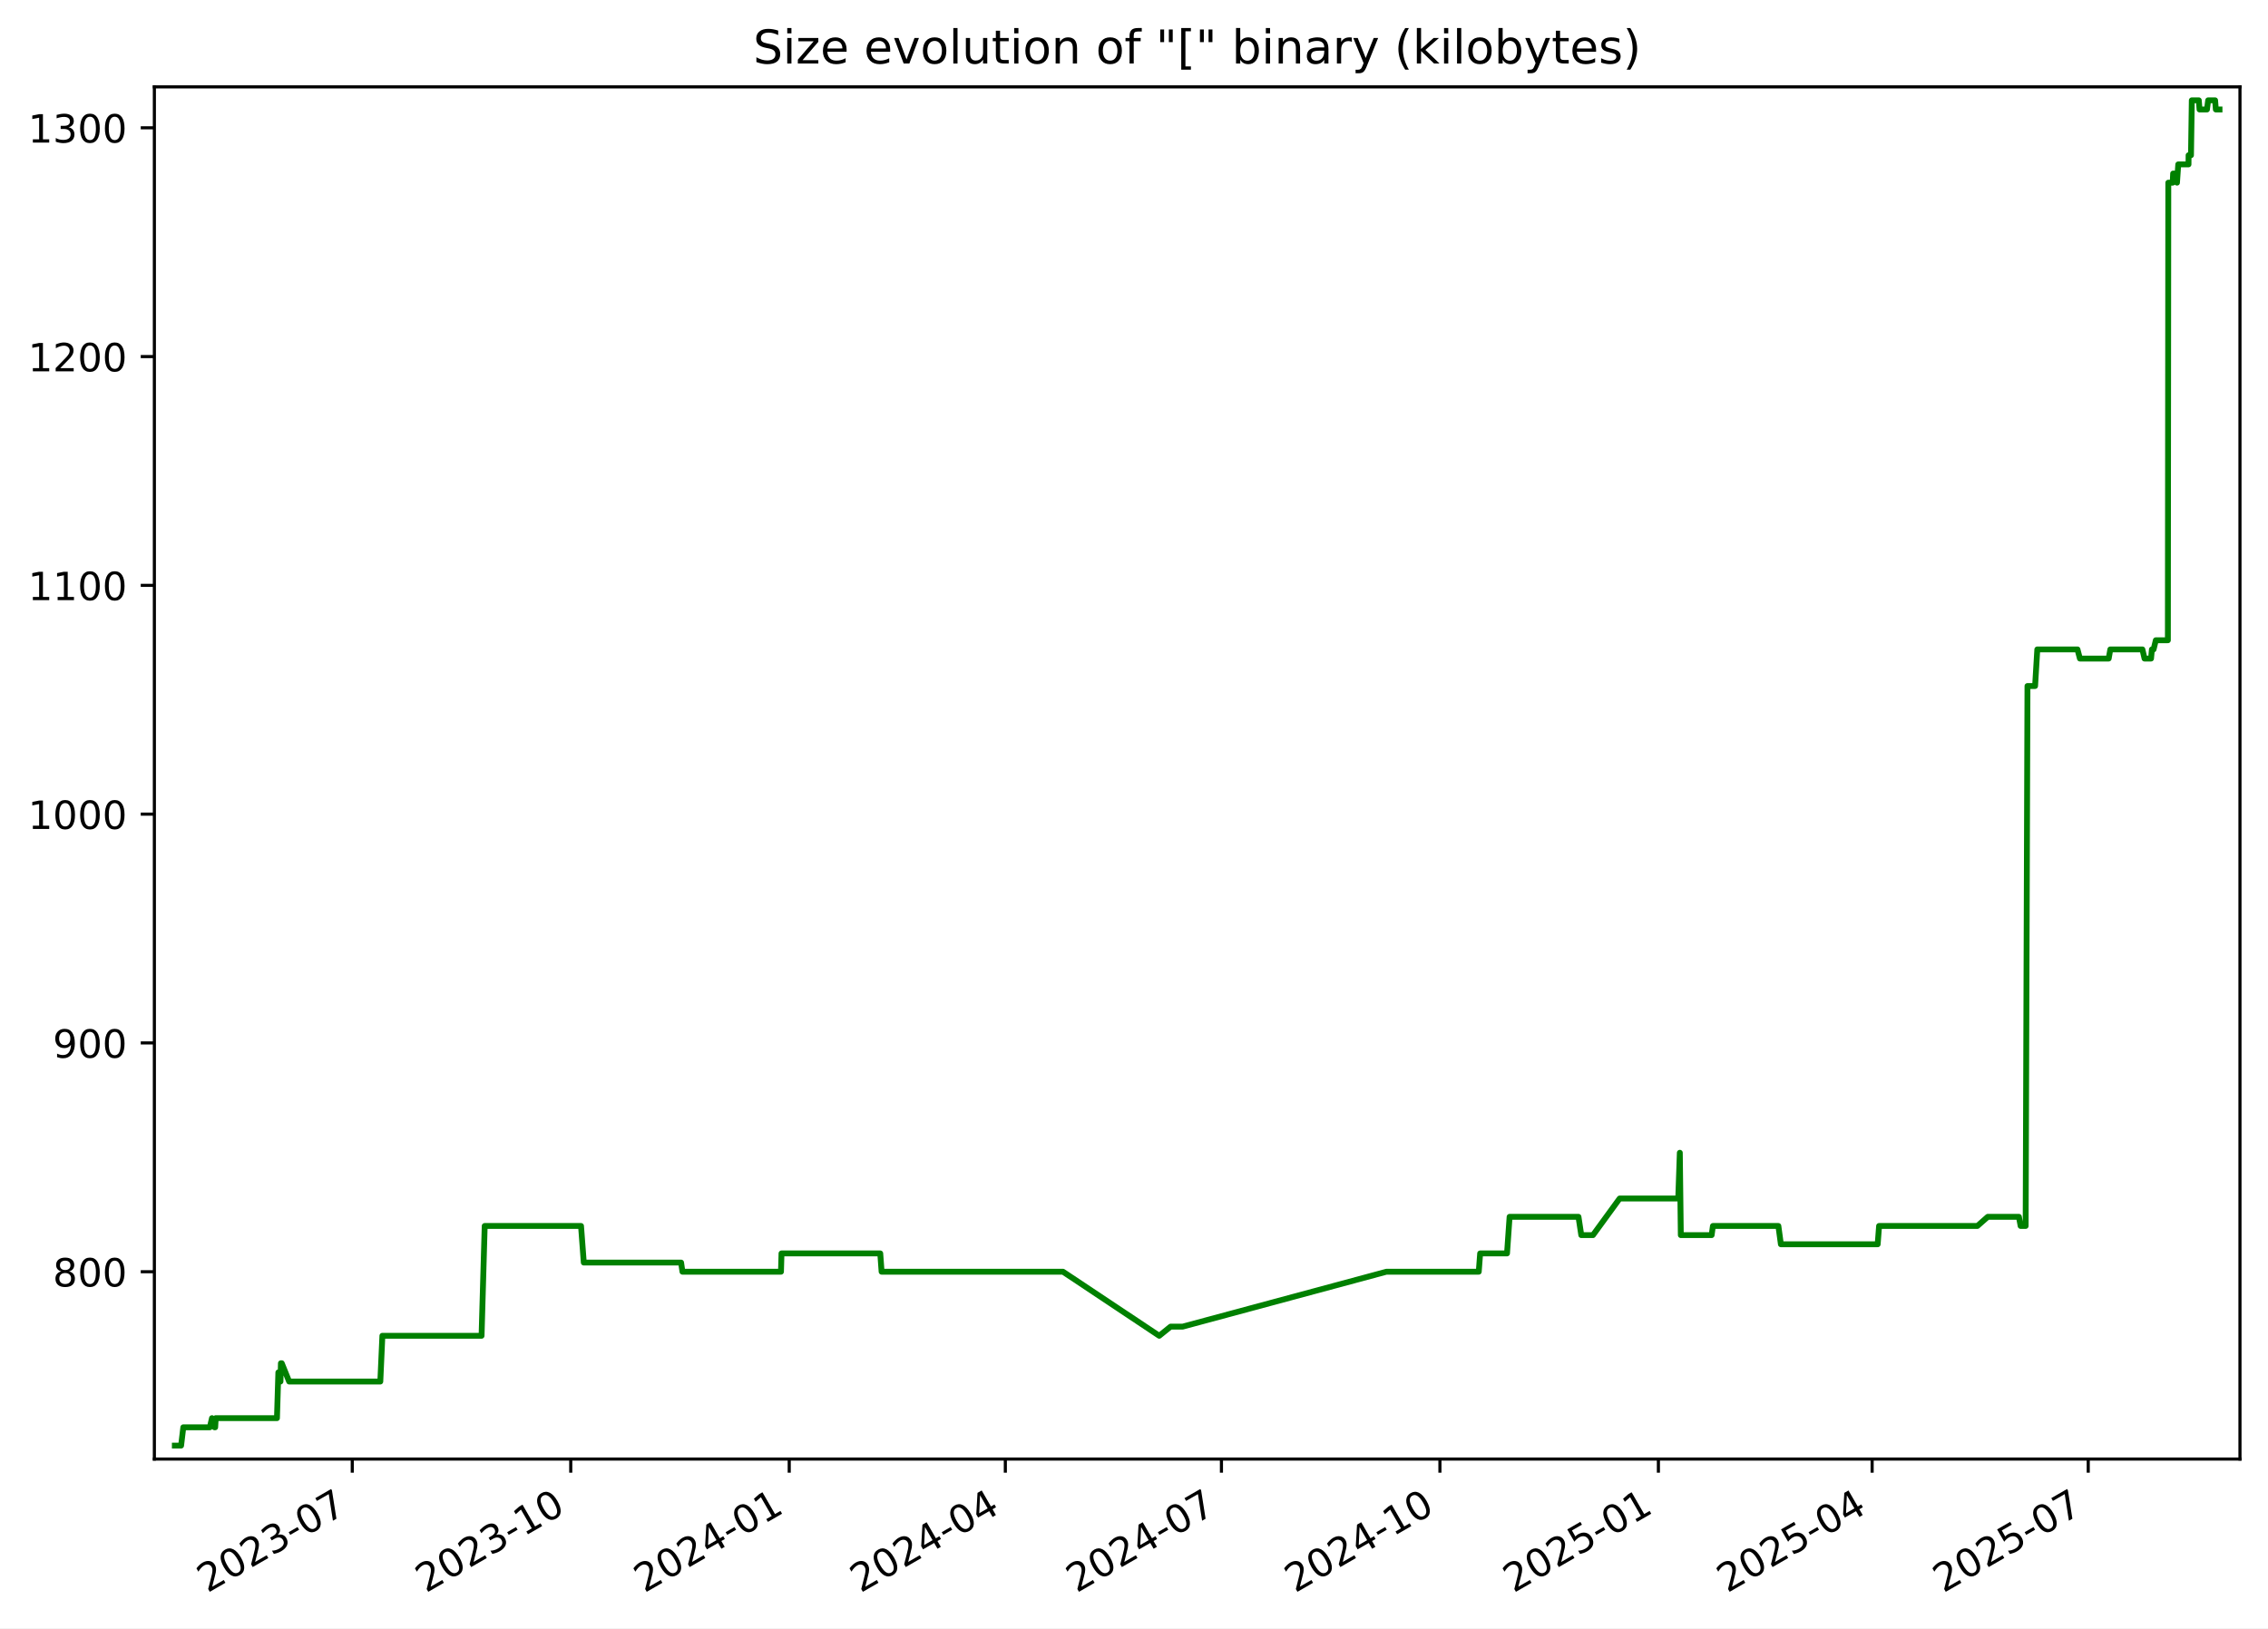
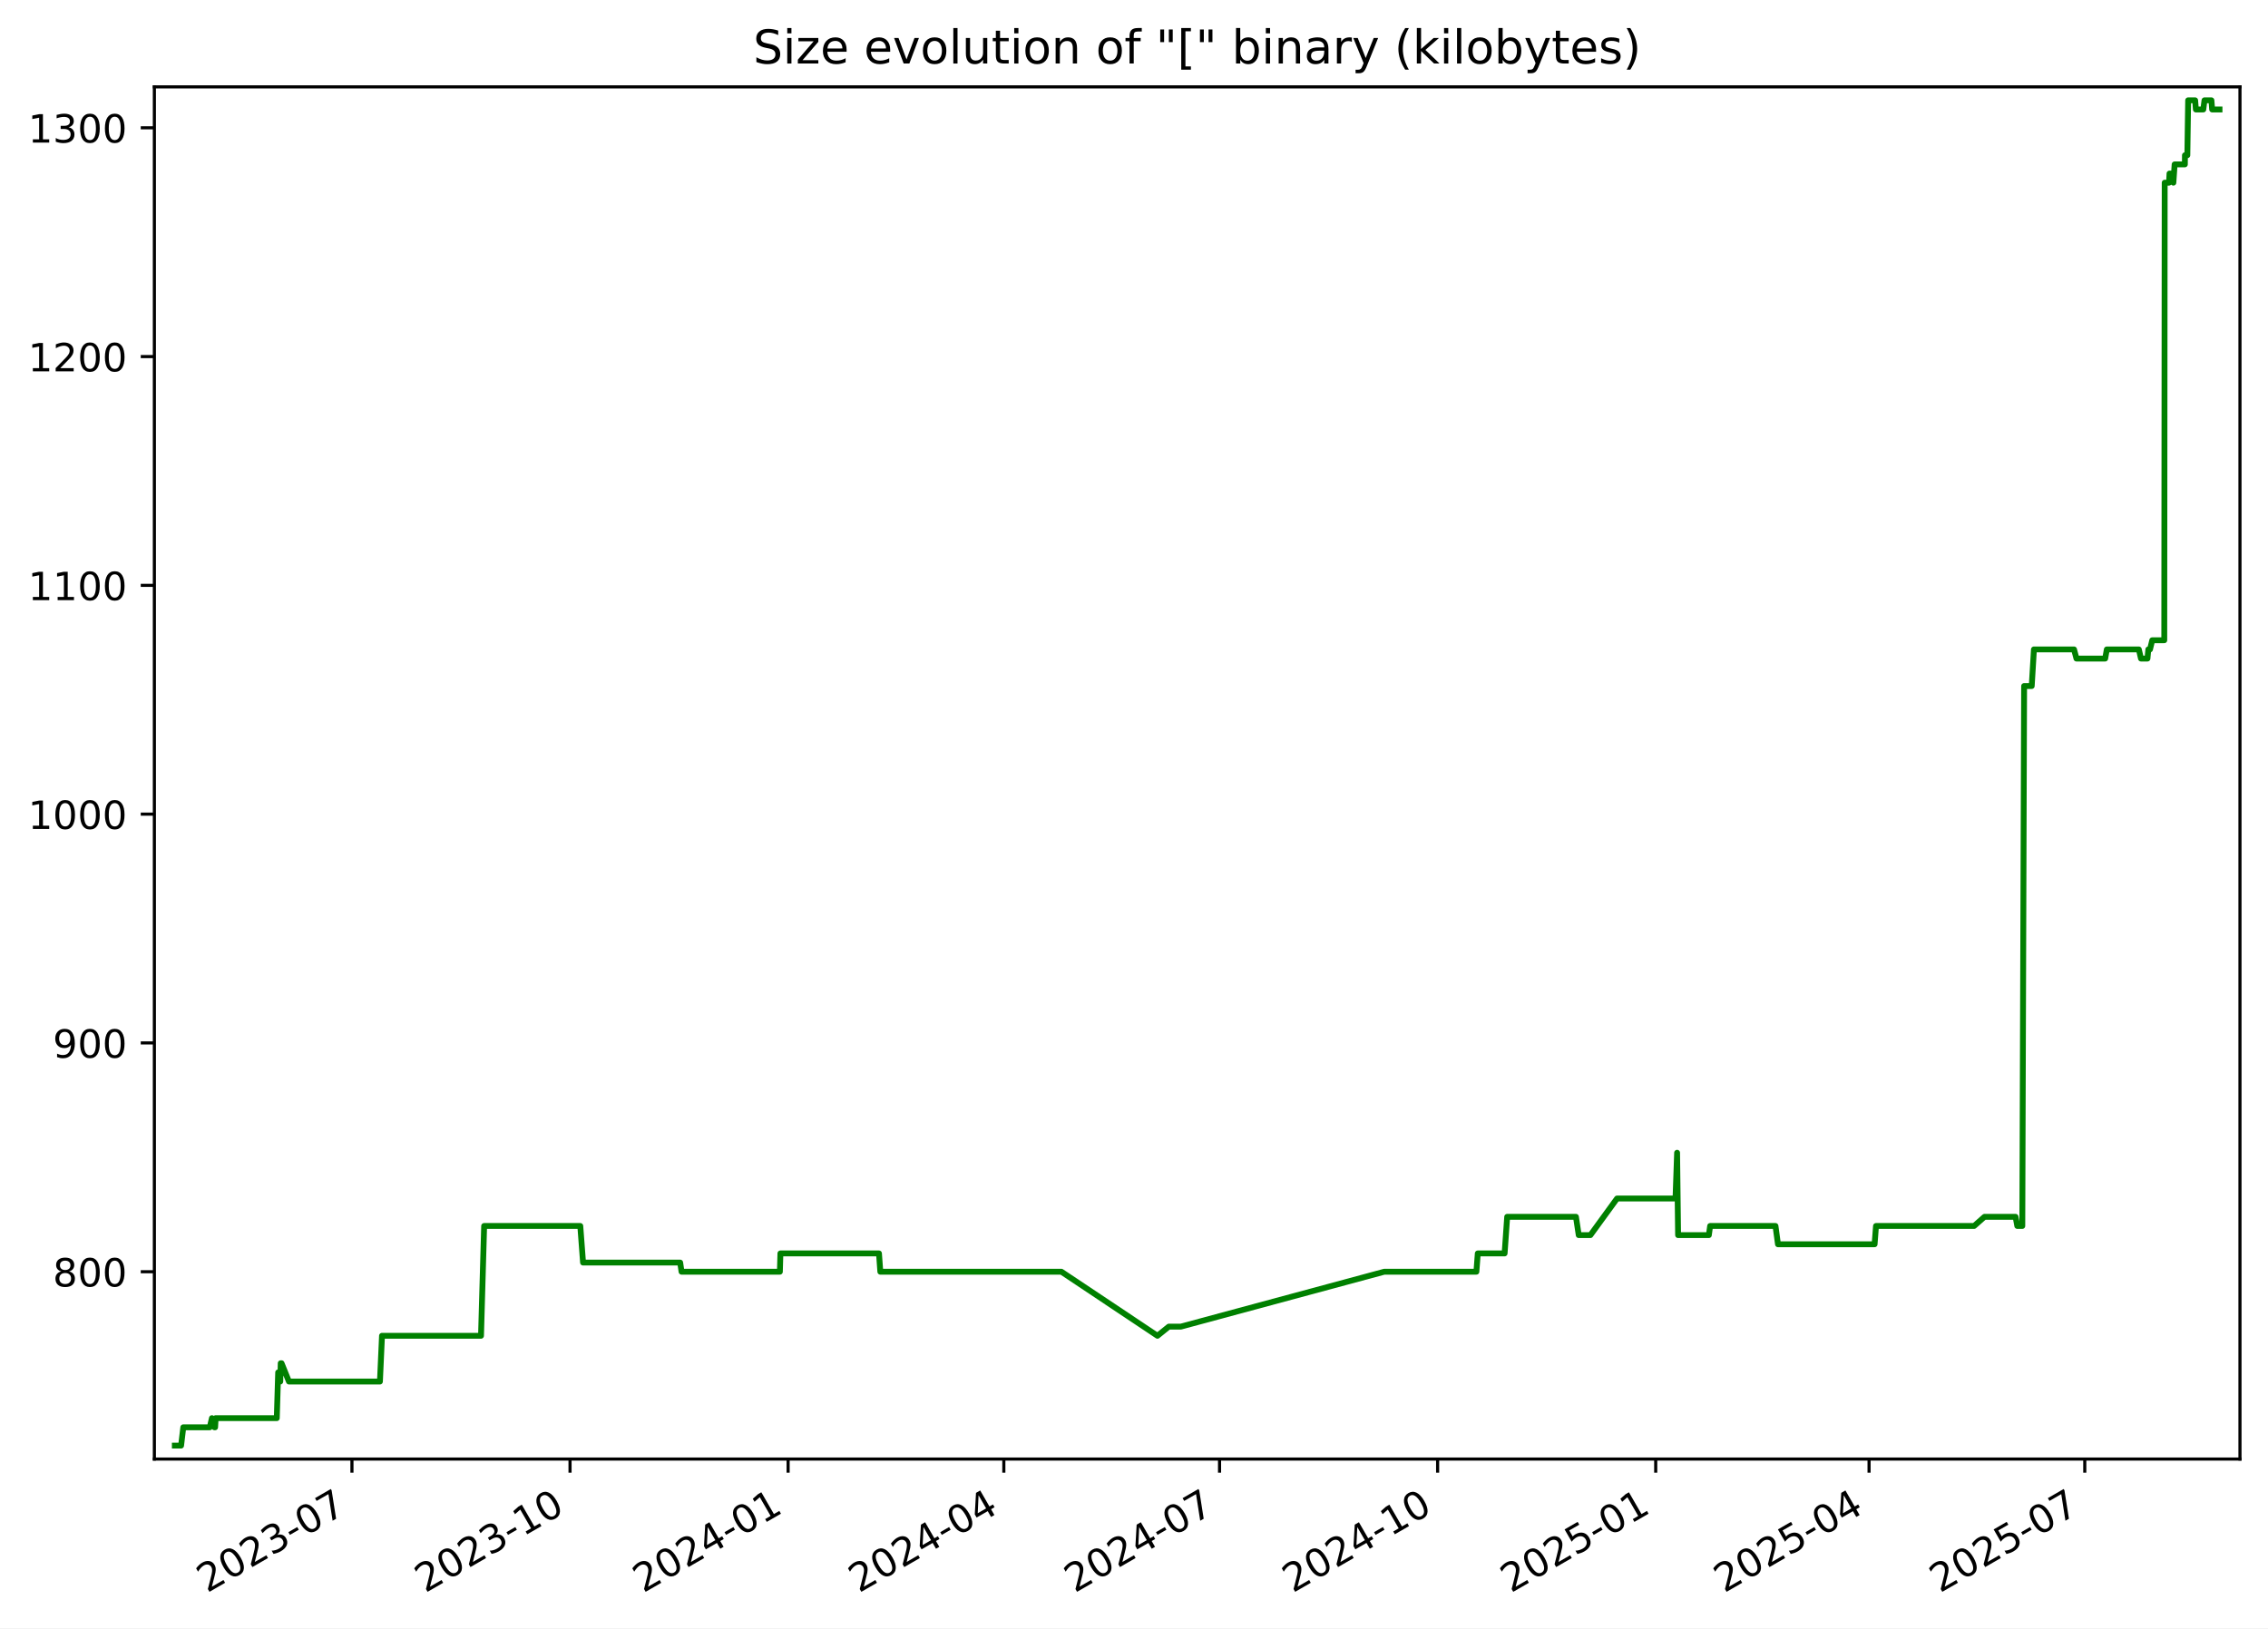
<svg xmlns="http://www.w3.org/2000/svg" xmlns:xlink="http://www.w3.org/1999/xlink" width="582.53pt" height="418.303pt" viewBox="0 0 582.53 418.303" version="1.1">
  <defs>
    <style type="text/css">*{stroke-linejoin: round; stroke-linecap: butt}</style>
  </defs>
  <g id="figure_1">
    <g id="patch_1">
      <path d="M -0 418.303  L 582.53 418.303  L 582.53 0  L -0 0  z " style="fill: #ffffff" />
    </g>
    <g id="axes_1">
      <g id="patch_2">
        <path d="M 39.65 374.83  L 575.33 374.83  L 575.33 22.318  L 39.65 22.318  z " style="fill: #ffffff" />
      </g>
      <g id="matplotlib.axis_1">
        <g id="xtick_1">
          <g id="line2d_1">
            <defs>
-               <path id="m8bca7092f9" d="M 0 0  L 0 3.5  " style="stroke: #000000; stroke-width: 0.8" />
+               <path id="m220e8e50c3" d="M 0 0  L 0 3.5  " style="stroke: #000000; stroke-width: 0.8" />
            </defs>
            <g>
-               <use xlink:href="#m8bca7092f9" x="90.478" y="374.83" style="stroke: #000000; stroke-width: 0.8" />
+               <use xlink:href="#m220e8e50c3" x="90.396" y="374.83" style="stroke: #000000; stroke-width: 0.8" />
            </g>
          </g>
          <g id="text_1">
-             <g transform="translate(53.25337 409.302) rotate(-30) scale(0.1 -0.1)">
+             <g transform="translate(53.17094 409.302) rotate(-30) scale(0.1 -0.1)">
              <defs>
                <path id="DejaVuSans-32" d="M 1228 531  L 3431 531  L 3431 0  L 469 0  L 469 531  Q 828 903 1448 1529  Q 2069 2156 2228 2338  Q 2531 2678 2651 2914  Q 2772 3150 2772 3378  Q 2772 3750 2511 3984  Q 2250 4219 1831 4219  Q 1534 4219 1204 4116  Q 875 4013 500 3803  L 500 4441  Q 881 4594 1212 4672  Q 1544 4750 1819 4750  Q 2544 4750 2975 4387  Q 3406 4025 3406 3419  Q 3406 3131 3298 2873  Q 3191 2616 2906 2266  Q 2828 2175 2409 1742  Q 1991 1309 1228 531  z " transform="scale(0.015625)" />
                <path id="DejaVuSans-30" d="M 2034 4250  Q 1547 4250 1301 3770  Q 1056 3291 1056 2328  Q 1056 1369 1301 889  Q 1547 409 2034 409  Q 2525 409 2770 889  Q 3016 1369 3016 2328  Q 3016 3291 2770 3770  Q 2525 4250 2034 4250  z M 2034 4750  Q 2819 4750 3233 4129  Q 3647 3509 3647 2328  Q 3647 1150 3233 529  Q 2819 -91 2034 -91  Q 1250 -91 836 529  Q 422 1150 422 2328  Q 422 3509 836 4129  Q 1250 4750 2034 4750  z " transform="scale(0.015625)" />
                <path id="DejaVuSans-33" d="M 2597 2516  Q 3050 2419 3304 2112  Q 3559 1806 3559 1356  Q 3559 666 3084 287  Q 2609 -91 1734 -91  Q 1441 -91 1130 -33  Q 819 25 488 141  L 488 750  Q 750 597 1062 519  Q 1375 441 1716 441  Q 2309 441 2620 675  Q 2931 909 2931 1356  Q 2931 1769 2642 2001  Q 2353 2234 1838 2234  L 1294 2234  L 1294 2753  L 1863 2753  Q 2328 2753 2575 2939  Q 2822 3125 2822 3475  Q 2822 3834 2567 4026  Q 2313 4219 1838 4219  Q 1578 4219 1281 4162  Q 984 4106 628 3988  L 628 4550  Q 988 4650 1302 4700  Q 1616 4750 1894 4750  Q 2613 4750 3031 4423  Q 3450 4097 3450 3541  Q 3450 3153 3228 2886  Q 3006 2619 2597 2516  z " transform="scale(0.015625)" />
                <path id="DejaVuSans-2d" d="M 313 2009  L 1997 2009  L 1997 1497  L 313 1497  L 313 2009  z " transform="scale(0.015625)" />
                <path id="DejaVuSans-37" d="M 525 4666  L 3525 4666  L 3525 4397  L 1831 0  L 1172 0  L 2766 4134  L 525 4134  L 525 4666  z " transform="scale(0.015625)" />
              </defs>
              <use xlink:href="#DejaVuSans-32" />
              <use xlink:href="#DejaVuSans-30" x="63.623" />
              <use xlink:href="#DejaVuSans-32" x="127.246" />
              <use xlink:href="#DejaVuSans-33" x="190.869" />
              <use xlink:href="#DejaVuSans-2d" x="254.492" />
              <use xlink:href="#DejaVuSans-30" x="290.576" />
              <use xlink:href="#DejaVuSans-37" x="354.199" />
            </g>
          </g>
        </g>
        <g id="xtick_2">
          <g id="line2d_2">
            <g>
-               <use xlink:href="#m8bca7092f9" x="146.594" y="374.83" style="stroke: #000000; stroke-width: 0.8" />
+               <use xlink:href="#m220e8e50c3" x="146.41" y="374.83" style="stroke: #000000; stroke-width: 0.8" />
            </g>
          </g>
          <g id="text_2">
-             <g transform="translate(109.3695 409.302) rotate(-30) scale(0.1 -0.1)">
+             <g transform="translate(109.1856 409.302) rotate(-30) scale(0.1 -0.1)">
              <defs>
                <path id="DejaVuSans-31" d="M 794 531  L 1825 531  L 1825 4091  L 703 3866  L 703 4441  L 1819 4666  L 2450 4666  L 2450 531  L 3481 531  L 3481 0  L 794 0  L 794 531  z " transform="scale(0.015625)" />
              </defs>
              <use xlink:href="#DejaVuSans-32" />
              <use xlink:href="#DejaVuSans-30" x="63.623" />
              <use xlink:href="#DejaVuSans-32" x="127.246" />
              <use xlink:href="#DejaVuSans-33" x="190.869" />
              <use xlink:href="#DejaVuSans-2d" x="254.492" />
              <use xlink:href="#DejaVuSans-31" x="290.576" />
              <use xlink:href="#DejaVuSans-30" x="354.199" />
            </g>
          </g>
        </g>
        <g id="xtick_3">
          <g id="line2d_3">
            <g>
-               <use xlink:href="#m8bca7092f9" x="202.71" y="374.83" style="stroke: #000000; stroke-width: 0.8" />
+               <use xlink:href="#m220e8e50c3" x="202.425" y="374.83" style="stroke: #000000; stroke-width: 0.8" />
            </g>
          </g>
          <g id="text_3">
-             <g transform="translate(165.4857 409.302) rotate(-30) scale(0.1 -0.1)">
+             <g transform="translate(165.2003 409.302) rotate(-30) scale(0.1 -0.1)">
              <defs>
                <path id="DejaVuSans-34" d="M 2419 4116  L 825 1625  L 2419 1625  L 2419 4116  z M 2253 4666  L 3047 4666  L 3047 1625  L 3713 1625  L 3713 1100  L 3047 1100  L 3047 0  L 2419 0  L 2419 1100  L 313 1100  L 313 1709  L 2253 4666  z " transform="scale(0.015625)" />
              </defs>
              <use xlink:href="#DejaVuSans-32" />
              <use xlink:href="#DejaVuSans-30" x="63.623" />
              <use xlink:href="#DejaVuSans-32" x="127.246" />
              <use xlink:href="#DejaVuSans-34" x="190.869" />
              <use xlink:href="#DejaVuSans-2d" x="254.492" />
              <use xlink:href="#DejaVuSans-30" x="290.576" />
              <use xlink:href="#DejaVuSans-31" x="354.199" />
            </g>
          </g>
        </g>
        <g id="xtick_4">
          <g id="line2d_4">
            <g>
-               <use xlink:href="#m8bca7092f9" x="258.217" y="374.83" style="stroke: #000000; stroke-width: 0.8" />
+               <use xlink:href="#m220e8e50c3" x="257.831" y="374.83" style="stroke: #000000; stroke-width: 0.8" />
            </g>
          </g>
          <g id="text_4">
-             <g transform="translate(220.9919 409.302) rotate(-30) scale(0.1 -0.1)">
+             <g transform="translate(220.6061 409.302) rotate(-30) scale(0.1 -0.1)">
              <use xlink:href="#DejaVuSans-32" />
              <use xlink:href="#DejaVuSans-30" x="63.623" />
              <use xlink:href="#DejaVuSans-32" x="127.246" />
              <use xlink:href="#DejaVuSans-34" x="190.869" />
              <use xlink:href="#DejaVuSans-2d" x="254.492" />
              <use xlink:href="#DejaVuSans-30" x="290.576" />
              <use xlink:href="#DejaVuSans-34" x="354.199" />
            </g>
          </g>
        </g>
        <g id="xtick_5">
          <g id="line2d_5">
            <g>
-               <use xlink:href="#m8bca7092f9" x="313.723" y="374.83" style="stroke: #000000; stroke-width: 0.8" />
+               <use xlink:href="#m220e8e50c3" x="313.237" y="374.83" style="stroke: #000000; stroke-width: 0.8" />
            </g>
          </g>
          <g id="text_5">
-             <g transform="translate(276.498 409.302) rotate(-30) scale(0.1 -0.1)">
+             <g transform="translate(276.0119 409.302) rotate(-30) scale(0.1 -0.1)">
              <use xlink:href="#DejaVuSans-32" />
              <use xlink:href="#DejaVuSans-30" x="63.623" />
              <use xlink:href="#DejaVuSans-32" x="127.246" />
              <use xlink:href="#DejaVuSans-34" x="190.869" />
              <use xlink:href="#DejaVuSans-2d" x="254.492" />
              <use xlink:href="#DejaVuSans-30" x="290.576" />
              <use xlink:href="#DejaVuSans-37" x="354.199" />
            </g>
          </g>
        </g>
        <g id="xtick_6">
          <g id="line2d_6">
            <g>
-               <use xlink:href="#m8bca7092f9" x="369.839" y="374.83" style="stroke: #000000; stroke-width: 0.8" />
+               <use xlink:href="#m220e8e50c3" x="369.251" y="374.83" style="stroke: #000000; stroke-width: 0.8" />
            </g>
          </g>
          <g id="text_6">
-             <g transform="translate(332.6142 409.302) rotate(-30) scale(0.1 -0.1)">
+             <g transform="translate(332.0265 409.302) rotate(-30) scale(0.1 -0.1)">
              <use xlink:href="#DejaVuSans-32" />
              <use xlink:href="#DejaVuSans-30" x="63.623" />
              <use xlink:href="#DejaVuSans-32" x="127.246" />
              <use xlink:href="#DejaVuSans-34" x="190.869" />
              <use xlink:href="#DejaVuSans-2d" x="254.492" />
              <use xlink:href="#DejaVuSans-31" x="290.576" />
              <use xlink:href="#DejaVuSans-30" x="354.199" />
            </g>
          </g>
        </g>
        <g id="xtick_7">
          <g id="line2d_7">
            <g>
-               <use xlink:href="#m8bca7092f9" x="425.955" y="374.83" style="stroke: #000000; stroke-width: 0.8" />
+               <use xlink:href="#m220e8e50c3" x="425.266" y="374.83" style="stroke: #000000; stroke-width: 0.8" />
            </g>
          </g>
          <g id="text_7">
-             <g transform="translate(388.7303 409.302) rotate(-30) scale(0.1 -0.1)">
+             <g transform="translate(388.0412 409.302) rotate(-30) scale(0.1 -0.1)">
              <defs>
                <path id="DejaVuSans-35" d="M 691 4666  L 3169 4666  L 3169 4134  L 1269 4134  L 1269 2991  Q 1406 3038 1543 3061  Q 1681 3084 1819 3084  Q 2600 3084 3056 2656  Q 3513 2228 3513 1497  Q 3513 744 3044 326  Q 2575 -91 1722 -91  Q 1428 -91 1123 -41  Q 819 9 494 109  L 494 744  Q 775 591 1075 516  Q 1375 441 1709 441  Q 2250 441 2565 725  Q 2881 1009 2881 1497  Q 2881 1984 2565 2268  Q 2250 2553 1709 2553  Q 1456 2553 1204 2497  Q 953 2441 691 2322  L 691 4666  z " transform="scale(0.015625)" />
              </defs>
              <use xlink:href="#DejaVuSans-32" />
              <use xlink:href="#DejaVuSans-30" x="63.623" />
              <use xlink:href="#DejaVuSans-32" x="127.246" />
              <use xlink:href="#DejaVuSans-35" x="190.869" />
              <use xlink:href="#DejaVuSans-2d" x="254.492" />
              <use xlink:href="#DejaVuSans-30" x="290.576" />
              <use xlink:href="#DejaVuSans-31" x="354.199" />
            </g>
          </g>
        </g>
        <g id="xtick_8">
          <g id="line2d_8">
            <g>
-               <use xlink:href="#m8bca7092f9" x="480.851" y="374.83" style="stroke: #000000; stroke-width: 0.8" />
+               <use xlink:href="#m220e8e50c3" x="480.063" y="374.83" style="stroke: #000000; stroke-width: 0.8" />
            </g>
          </g>
          <g id="text_8">
-             <g transform="translate(443.6266 409.302) rotate(-30) scale(0.1 -0.1)">
+             <g transform="translate(442.8381 409.302) rotate(-30) scale(0.1 -0.1)">
              <use xlink:href="#DejaVuSans-32" />
              <use xlink:href="#DejaVuSans-30" x="63.623" />
              <use xlink:href="#DejaVuSans-32" x="127.246" />
              <use xlink:href="#DejaVuSans-35" x="190.869" />
              <use xlink:href="#DejaVuSans-2d" x="254.492" />
              <use xlink:href="#DejaVuSans-30" x="290.576" />
              <use xlink:href="#DejaVuSans-34" x="354.199" />
            </g>
          </g>
        </g>
        <g id="xtick_9">
          <g id="line2d_9">
            <g>
-               <use xlink:href="#m8bca7092f9" x="536.358" y="374.83" style="stroke: #000000; stroke-width: 0.8" />
+               <use xlink:href="#m220e8e50c3" x="535.469" y="374.83" style="stroke: #000000; stroke-width: 0.8" />
            </g>
          </g>
          <g id="text_9">
-             <g transform="translate(499.1328 409.302) rotate(-30) scale(0.1 -0.1)">
+             <g transform="translate(498.2439 409.302) rotate(-30) scale(0.1 -0.1)">
              <use xlink:href="#DejaVuSans-32" />
              <use xlink:href="#DejaVuSans-30" x="63.623" />
              <use xlink:href="#DejaVuSans-32" x="127.246" />
              <use xlink:href="#DejaVuSans-35" x="190.869" />
              <use xlink:href="#DejaVuSans-2d" x="254.492" />
              <use xlink:href="#DejaVuSans-30" x="290.576" />
              <use xlink:href="#DejaVuSans-37" x="354.199" />
            </g>
          </g>
        </g>
      </g>
      <g id="matplotlib.axis_2">
        <g id="ytick_1">
          <g id="line2d_10">
            <defs>
-               <path id="mbfe770ebc2" d="M 0 0  L -3.5 0  " style="stroke: #000000; stroke-width: 0.8" />
+               <path id="mc0602c3c7a" d="M 0 0  L -3.5 0  " style="stroke: #000000; stroke-width: 0.8" />
            </defs>
            <g>
-               <use xlink:href="#mbfe770ebc2" x="39.65" y="326.705" style="stroke: #000000; stroke-width: 0.8" />
+               <use xlink:href="#mc0602c3c7a" x="39.65" y="326.705" style="stroke: #000000; stroke-width: 0.8" />
            </g>
          </g>
          <g id="text_10">
            <g transform="translate(13.5625 330.504) scale(0.1 -0.1)">
              <defs>
                <path id="DejaVuSans-38" d="M 2034 2216  Q 1584 2216 1326 1975  Q 1069 1734 1069 1313  Q 1069 891 1326 650  Q 1584 409 2034 409  Q 2484 409 2743 651  Q 3003 894 3003 1313  Q 3003 1734 2745 1975  Q 2488 2216 2034 2216  z M 1403 2484  Q 997 2584 770 2862  Q 544 3141 544 3541  Q 544 4100 942 4425  Q 1341 4750 2034 4750  Q 2731 4750 3128 4425  Q 3525 4100 3525 3541  Q 3525 3141 3298 2862  Q 3072 2584 2669 2484  Q 3125 2378 3379 2068  Q 3634 1759 3634 1313  Q 3634 634 3220 271  Q 2806 -91 2034 -91  Q 1263 -91 848 271  Q 434 634 434 1313  Q 434 1759 690 2068  Q 947 2378 1403 2484  z M 1172 3481  Q 1172 3119 1398 2916  Q 1625 2713 2034 2713  Q 2441 2713 2670 2916  Q 2900 3119 2900 3481  Q 2900 3844 2670 4047  Q 2441 4250 2034 4250  Q 1625 4250 1398 4047  Q 1172 3844 1172 3481  z " transform="scale(0.015625)" />
              </defs>
              <use xlink:href="#DejaVuSans-38" />
              <use xlink:href="#DejaVuSans-30" x="63.623" />
              <use xlink:href="#DejaVuSans-30" x="127.246" />
            </g>
          </g>
        </g>
        <g id="ytick_2">
          <g id="line2d_11">
            <g>
-               <use xlink:href="#mbfe770ebc2" x="39.65" y="267.929" style="stroke: #000000; stroke-width: 0.8" />
+               <use xlink:href="#mc0602c3c7a" x="39.65" y="267.929" style="stroke: #000000; stroke-width: 0.8" />
            </g>
          </g>
          <g id="text_11">
            <g transform="translate(13.5625 271.7284) scale(0.1 -0.1)">
              <defs>
                <path id="DejaVuSans-39" d="M 703 97  L 703 672  Q 941 559 1184 500  Q 1428 441 1663 441  Q 2288 441 2617 861  Q 2947 1281 2994 2138  Q 2813 1869 2534 1725  Q 2256 1581 1919 1581  Q 1219 1581 811 2004  Q 403 2428 403 3163  Q 403 3881 828 4315  Q 1253 4750 1959 4750  Q 2769 4750 3195 4129  Q 3622 3509 3622 2328  Q 3622 1225 3098 567  Q 2575 -91 1691 -91  Q 1453 -91 1209 -44  Q 966 3 703 97  z M 1959 2075  Q 2384 2075 2632 2365  Q 2881 2656 2881 3163  Q 2881 3666 2632 3958  Q 2384 4250 1959 4250  Q 1534 4250 1286 3958  Q 1038 3666 1038 3163  Q 1038 2656 1286 2365  Q 1534 2075 1959 2075  z " transform="scale(0.015625)" />
              </defs>
              <use xlink:href="#DejaVuSans-39" />
              <use xlink:href="#DejaVuSans-30" x="63.623" />
              <use xlink:href="#DejaVuSans-30" x="127.246" />
            </g>
          </g>
        </g>
        <g id="ytick_3">
          <g id="line2d_12">
            <g>
-               <use xlink:href="#mbfe770ebc2" x="39.65" y="209.154" style="stroke: #000000; stroke-width: 0.8" />
+               <use xlink:href="#mc0602c3c7a" x="39.65" y="209.154" style="stroke: #000000; stroke-width: 0.8" />
            </g>
          </g>
          <g id="text_12">
            <g transform="translate(7.2 212.9529) scale(0.1 -0.1)">
              <use xlink:href="#DejaVuSans-31" />
              <use xlink:href="#DejaVuSans-30" x="63.623" />
              <use xlink:href="#DejaVuSans-30" x="127.246" />
              <use xlink:href="#DejaVuSans-30" x="190.869" />
            </g>
          </g>
        </g>
        <g id="ytick_4">
          <g id="line2d_13">
            <g>
-               <use xlink:href="#mbfe770ebc2" x="39.65" y="150.378" style="stroke: #000000; stroke-width: 0.8" />
+               <use xlink:href="#mc0602c3c7a" x="39.65" y="150.378" style="stroke: #000000; stroke-width: 0.8" />
            </g>
          </g>
          <g id="text_13">
            <g transform="translate(7.2 154.1774) scale(0.1 -0.1)">
              <use xlink:href="#DejaVuSans-31" />
              <use xlink:href="#DejaVuSans-31" x="63.623" />
              <use xlink:href="#DejaVuSans-30" x="127.246" />
              <use xlink:href="#DejaVuSans-30" x="190.869" />
            </g>
          </g>
        </g>
        <g id="ytick_5">
          <g id="line2d_14">
            <g>
-               <use xlink:href="#mbfe770ebc2" x="39.65" y="91.603" style="stroke: #000000; stroke-width: 0.8" />
+               <use xlink:href="#mc0602c3c7a" x="39.65" y="91.603" style="stroke: #000000; stroke-width: 0.8" />
            </g>
          </g>
          <g id="text_14">
            <g transform="translate(7.2 95.40192) scale(0.1 -0.1)">
              <use xlink:href="#DejaVuSans-31" />
              <use xlink:href="#DejaVuSans-32" x="63.623" />
              <use xlink:href="#DejaVuSans-30" x="127.246" />
              <use xlink:href="#DejaVuSans-30" x="190.869" />
            </g>
          </g>
        </g>
        <g id="ytick_6">
          <g id="line2d_15">
            <g>
-               <use xlink:href="#mbfe770ebc2" x="39.65" y="32.827" style="stroke: #000000; stroke-width: 0.8" />
+               <use xlink:href="#mc0602c3c7a" x="39.65" y="32.827" style="stroke: #000000; stroke-width: 0.8" />
            </g>
          </g>
          <g id="text_15">
            <g transform="translate(7.2 36.6264) scale(0.1 -0.1)">
              <use xlink:href="#DejaVuSans-31" />
              <use xlink:href="#DejaVuSans-33" x="63.623" />
              <use xlink:href="#DejaVuSans-30" x="127.246" />
              <use xlink:href="#DejaVuSans-30" x="190.869" />
            </g>
          </g>
        </g>
      </g>
      <g id="line2d_16">
-         <path d="M 44.902 371.374  L 46.516 371.374  L 47.081 366.672  L 53.898 366.672  L 54.447 364.321  L 55.103 366.672  L 55.271 366.672  L 55.408 364.321  L 71.138 364.321  L 71.495 352.566  L 72.04 354.917  L 72.15 350.215  L 72.367 350.215  L 74.268 354.917  L 97.682 354.917  L 98.213 343.162  L 123.689 343.162  L 124.493 314.95  L 149.236 314.95  L 149.943 324.354  L 174.938 324.354  L 175.287 326.705  L 200.594 326.705  L 200.725 322.003  L 226.093 322.003  L 226.436 326.705  L 273.027 326.705  L 297.749 343.162  L 300.668 340.811  L 303.764 340.811  L 356.106 326.705  L 379.816 326.705  L 380.171 322.003  L 387.076 322.003  L 387.735 312.599  L 405.431 312.599  L 406.147 317.301  L 409.15 317.301  L 416.002 307.897  L 431.052 307.897  L 431.458 296.141  L 431.714 317.301  L 439.63 317.301  L 439.957 314.95  L 456.775 314.95  L 457.416 319.652  L 482.278 319.652  L 482.637 314.95  L 507.887 314.95  L 510.552 312.599  L 518.55 312.599  L 518.991 314.95  L 520.286 314.95  L 520.749 176.239  L 522.709 176.239  L 523.276 166.835  L 533.596 166.835  L 534.219 169.186  L 541.611 169.186  L 542.03 166.835  L 550.272 166.835  L 550.818 169.186  L 552.489 169.186  L 552.709 166.835  L 553.14 166.835  L 553.716 164.484  L 556.814 164.484  L 556.923 46.933  L 558.048 46.933  L 558.161 44.582  L 558.76 44.582  L 559.156 46.933  L 559.478 42.231  L 562.113 42.231  L 562.133 39.88  L 562.75 39.88  L 562.959 25.774  L 564.758 25.774  L 564.947 28.125  L 566.855 28.125  L 567.158 25.774  L 568.945 25.774  L 569.133 28.125  L 570.078 28.125  L 570.078 28.125  " clip-path="url(#p414b68a954)" style="fill: none; stroke: #008000; stroke-width: 1.5; stroke-linecap: square" />
+         <path d="M 44.902 371.374  L 46.514 371.374  L 47.077 366.672  L 53.882 366.672  L 54.43 364.321  L 55.084 366.672  L 55.252 366.672  L 55.389 364.321  L 71.091 364.321  L 71.447 352.566  L 71.991 354.917  L 72.101 350.215  L 72.317 350.215  L 74.215 354.917  L 97.586 354.917  L 98.116 343.162  L 123.547 343.162  L 124.349 314.95  L 149.047 314.95  L 149.753 324.354  L 174.703 324.354  L 175.052 326.705  L 200.312 326.705  L 200.444 322.003  L 225.766 322.003  L 226.108 326.705  L 272.615 326.705  L 297.292 343.162  L 300.205 340.811  L 303.296 340.811  L 355.543 326.705  L 379.21 326.705  L 379.565 322.003  L 386.457 322.003  L 387.115 312.599  L 404.779 312.599  L 405.494 317.301  L 408.492 317.301  L 415.33 307.897  L 430.353 307.897  L 430.759 296.141  L 431.015 317.301  L 438.916 317.301  L 439.242 314.95  L 456.03 314.95  L 456.67 319.652  L 481.487 319.652  L 481.846 314.95  L 507.049 314.95  L 509.71 312.599  L 517.693 312.599  L 518.133 314.95  L 519.426 314.95  L 519.888 176.239  L 521.845 176.239  L 522.411 166.835  L 532.712 166.835  L 533.334 169.186  L 540.712 169.186  L 541.131 166.835  L 549.358 166.835  L 549.904 169.186  L 551.571 169.186  L 551.791 166.835  L 552.221 166.835  L 552.796 164.484  L 555.888 164.484  L 555.997 46.933  L 557.12 46.933  L 557.233 44.582  L 557.83 44.582  L 558.226 46.933  L 558.547 42.231  L 561.178 42.231  L 561.198 39.88  L 561.814 39.88  L 562.022 25.774  L 563.818 25.774  L 564.006 28.125  L 565.911 28.125  L 566.213 25.774  L 567.997 25.774  L 568.185 28.125  L 570.078 28.125  L 570.078 28.125  " clip-path="url(#p1fa354463e)" style="fill: none; stroke: #008000; stroke-width: 1.5; stroke-linecap: square" />
      </g>
      <g id="patch_3">
        <path d="M 39.65 374.83  L 39.65 22.318  " style="fill: none; stroke: #000000; stroke-width: 0.8; stroke-linejoin: miter; stroke-linecap: square" />
      </g>
      <g id="patch_4">
        <path d="M 575.33 374.83  L 575.33 22.318  " style="fill: none; stroke: #000000; stroke-width: 0.8; stroke-linejoin: miter; stroke-linecap: square" />
      </g>
      <g id="patch_5">
        <path d="M 39.65 374.83  L 575.33 374.83  " style="fill: none; stroke: #000000; stroke-width: 0.8; stroke-linejoin: miter; stroke-linecap: square" />
      </g>
      <g id="patch_6">
        <path d="M 39.65 22.318  L 575.33 22.318  " style="fill: none; stroke: #000000; stroke-width: 0.8; stroke-linejoin: miter; stroke-linecap: square" />
      </g>
      <g id="text_16">
        <g transform="translate(193.4534 16.31812) scale(0.12 -0.12)">
          <defs>
            <path id="DejaVuSans-53" d="M 3425 4513  L 3425 3897  Q 3066 4069 2747 4153  Q 2428 4238 2131 4238  Q 1616 4238 1336 4038  Q 1056 3838 1056 3469  Q 1056 3159 1242 3001  Q 1428 2844 1947 2747  L 2328 2669  Q 3034 2534 3370 2195  Q 3706 1856 3706 1288  Q 3706 609 3251 259  Q 2797 -91 1919 -91  Q 1588 -91 1214 -16  Q 841 59 441 206  L 441 856  Q 825 641 1194 531  Q 1563 422 1919 422  Q 2459 422 2753 634  Q 3047 847 3047 1241  Q 3047 1584 2836 1778  Q 2625 1972 2144 2069  L 1759 2144  Q 1053 2284 737 2584  Q 422 2884 422 3419  Q 422 4038 858 4394  Q 1294 4750 2059 4750  Q 2388 4750 2728 4690  Q 3069 4631 3425 4513  z " transform="scale(0.015625)" />
            <path id="DejaVuSans-69" d="M 603 3500  L 1178 3500  L 1178 0  L 603 0  L 603 3500  z M 603 4863  L 1178 4863  L 1178 4134  L 603 4134  L 603 4863  z " transform="scale(0.015625)" />
            <path id="DejaVuSans-7a" d="M 353 3500  L 3084 3500  L 3084 2975  L 922 459  L 3084 459  L 3084 0  L 275 0  L 275 525  L 2438 3041  L 353 3041  L 353 3500  z " transform="scale(0.015625)" />
            <path id="DejaVuSans-65" d="M 3597 1894  L 3597 1613  L 953 1613  Q 991 1019 1311 708  Q 1631 397 2203 397  Q 2534 397 2845 478  Q 3156 559 3463 722  L 3463 178  Q 3153 47 2828 -22  Q 2503 -91 2169 -91  Q 1331 -91 842 396  Q 353 884 353 1716  Q 353 2575 817 3079  Q 1281 3584 2069 3584  Q 2775 3584 3186 3129  Q 3597 2675 3597 1894  z M 3022 2063  Q 3016 2534 2758 2815  Q 2500 3097 2075 3097  Q 1594 3097 1305 2825  Q 1016 2553 972 2059  L 3022 2063  z " transform="scale(0.015625)" />
            <path id="DejaVuSans-20" transform="scale(0.015625)" />
            <path id="DejaVuSans-76" d="M 191 3500  L 800 3500  L 1894 563  L 2988 3500  L 3597 3500  L 2284 0  L 1503 0  L 191 3500  z " transform="scale(0.015625)" />
            <path id="DejaVuSans-6f" d="M 1959 3097  Q 1497 3097 1228 2736  Q 959 2375 959 1747  Q 959 1119 1226 758  Q 1494 397 1959 397  Q 2419 397 2687 759  Q 2956 1122 2956 1747  Q 2956 2369 2687 2733  Q 2419 3097 1959 3097  z M 1959 3584  Q 2709 3584 3137 3096  Q 3566 2609 3566 1747  Q 3566 888 3137 398  Q 2709 -91 1959 -91  Q 1206 -91 779 398  Q 353 888 353 1747  Q 353 2609 779 3096  Q 1206 3584 1959 3584  z " transform="scale(0.015625)" />
            <path id="DejaVuSans-6c" d="M 603 4863  L 1178 4863  L 1178 0  L 603 0  L 603 4863  z " transform="scale(0.015625)" />
            <path id="DejaVuSans-75" d="M 544 1381  L 544 3500  L 1119 3500  L 1119 1403  Q 1119 906 1312 657  Q 1506 409 1894 409  Q 2359 409 2629 706  Q 2900 1003 2900 1516  L 2900 3500  L 3475 3500  L 3475 0  L 2900 0  L 2900 538  Q 2691 219 2414 64  Q 2138 -91 1772 -91  Q 1169 -91 856 284  Q 544 659 544 1381  z M 1991 3584  L 1991 3584  z " transform="scale(0.015625)" />
            <path id="DejaVuSans-74" d="M 1172 4494  L 1172 3500  L 2356 3500  L 2356 3053  L 1172 3053  L 1172 1153  Q 1172 725 1289 603  Q 1406 481 1766 481  L 2356 481  L 2356 0  L 1766 0  Q 1100 0 847 248  Q 594 497 594 1153  L 594 3053  L 172 3053  L 172 3500  L 594 3500  L 594 4494  L 1172 4494  z " transform="scale(0.015625)" />
            <path id="DejaVuSans-6e" d="M 3513 2113  L 3513 0  L 2938 0  L 2938 2094  Q 2938 2591 2744 2837  Q 2550 3084 2163 3084  Q 1697 3084 1428 2787  Q 1159 2491 1159 1978  L 1159 0  L 581 0  L 581 3500  L 1159 3500  L 1159 2956  Q 1366 3272 1645 3428  Q 1925 3584 2291 3584  Q 2894 3584 3203 3211  Q 3513 2838 3513 2113  z " transform="scale(0.015625)" />
            <path id="DejaVuSans-66" d="M 2375 4863  L 2375 4384  L 1825 4384  Q 1516 4384 1395 4259  Q 1275 4134 1275 3809  L 1275 3500  L 2222 3500  L 2222 3053  L 1275 3053  L 1275 0  L 697 0  L 697 3053  L 147 3053  L 147 3500  L 697 3500  L 697 3744  Q 697 4328 969 4595  Q 1241 4863 1831 4863  L 2375 4863  z " transform="scale(0.015625)" />
            <path id="DejaVuSans-22" d="M 1147 4666  L 1147 2931  L 616 2931  L 616 4666  L 1147 4666  z M 2328 4666  L 2328 2931  L 1797 2931  L 1797 4666  L 2328 4666  z " transform="scale(0.015625)" />
            <path id="DejaVuSans-5b" d="M 550 4863  L 1875 4863  L 1875 4416  L 1125 4416  L 1125 -397  L 1875 -397  L 1875 -844  L 550 -844  L 550 4863  z " transform="scale(0.015625)" />
            <path id="DejaVuSans-62" d="M 3116 1747  Q 3116 2381 2855 2742  Q 2594 3103 2138 3103  Q 1681 3103 1420 2742  Q 1159 2381 1159 1747  Q 1159 1113 1420 752  Q 1681 391 2138 391  Q 2594 391 2855 752  Q 3116 1113 3116 1747  z M 1159 2969  Q 1341 3281 1617 3432  Q 1894 3584 2278 3584  Q 2916 3584 3314 3078  Q 3713 2572 3713 1747  Q 3713 922 3314 415  Q 2916 -91 2278 -91  Q 1894 -91 1617 61  Q 1341 213 1159 525  L 1159 0  L 581 0  L 581 4863  L 1159 4863  L 1159 2969  z " transform="scale(0.015625)" />
            <path id="DejaVuSans-61" d="M 2194 1759  Q 1497 1759 1228 1600  Q 959 1441 959 1056  Q 959 750 1161 570  Q 1363 391 1709 391  Q 2188 391 2477 730  Q 2766 1069 2766 1631  L 2766 1759  L 2194 1759  z M 3341 1997  L 3341 0  L 2766 0  L 2766 531  Q 2569 213 2275 61  Q 1981 -91 1556 -91  Q 1019 -91 701 211  Q 384 513 384 1019  Q 384 1609 779 1909  Q 1175 2209 1959 2209  L 2766 2209  L 2766 2266  Q 2766 2663 2505 2880  Q 2244 3097 1772 3097  Q 1472 3097 1187 3025  Q 903 2953 641 2809  L 641 3341  Q 956 3463 1253 3523  Q 1550 3584 1831 3584  Q 2591 3584 2966 3190  Q 3341 2797 3341 1997  z " transform="scale(0.015625)" />
            <path id="DejaVuSans-72" d="M 2631 2963  Q 2534 3019 2420 3045  Q 2306 3072 2169 3072  Q 1681 3072 1420 2755  Q 1159 2438 1159 1844  L 1159 0  L 581 0  L 581 3500  L 1159 3500  L 1159 2956  Q 1341 3275 1631 3429  Q 1922 3584 2338 3584  Q 2397 3584 2469 3576  Q 2541 3569 2628 3553  L 2631 2963  z " transform="scale(0.015625)" />
            <path id="DejaVuSans-79" d="M 2059 -325  Q 1816 -950 1584 -1140  Q 1353 -1331 966 -1331  L 506 -1331  L 506 -850  L 844 -850  Q 1081 -850 1212 -737  Q 1344 -625 1503 -206  L 1606 56  L 191 3500  L 800 3500  L 1894 763  L 2988 3500  L 3597 3500  L 2059 -325  z " transform="scale(0.015625)" />
            <path id="DejaVuSans-28" d="M 1984 4856  Q 1566 4138 1362 3434  Q 1159 2731 1159 2009  Q 1159 1288 1364 580  Q 1569 -128 1984 -844  L 1484 -844  Q 1016 -109 783 600  Q 550 1309 550 2009  Q 550 2706 781 3412  Q 1013 4119 1484 4856  L 1984 4856  z " transform="scale(0.015625)" />
            <path id="DejaVuSans-6b" d="M 581 4863  L 1159 4863  L 1159 1991  L 2875 3500  L 3609 3500  L 1753 1863  L 3688 0  L 2938 0  L 1159 1709  L 1159 0  L 581 0  L 581 4863  z " transform="scale(0.015625)" />
            <path id="DejaVuSans-73" d="M 2834 3397  L 2834 2853  Q 2591 2978 2328 3040  Q 2066 3103 1784 3103  Q 1356 3103 1142 2972  Q 928 2841 928 2578  Q 928 2378 1081 2264  Q 1234 2150 1697 2047  L 1894 2003  Q 2506 1872 2764 1633  Q 3022 1394 3022 966  Q 3022 478 2636 193  Q 2250 -91 1575 -91  Q 1294 -91 989 -36  Q 684 19 347 128  L 347 722  Q 666 556 975 473  Q 1284 391 1588 391  Q 1994 391 2212 530  Q 2431 669 2431 922  Q 2431 1156 2273 1281  Q 2116 1406 1581 1522  L 1381 1569  Q 847 1681 609 1914  Q 372 2147 372 2553  Q 372 3047 722 3315  Q 1072 3584 1716 3584  Q 2034 3584 2315 3537  Q 2597 3491 2834 3397  z " transform="scale(0.015625)" />
            <path id="DejaVuSans-29" d="M 513 4856  L 1013 4856  Q 1481 4119 1714 3412  Q 1947 2706 1947 2009  Q 1947 1309 1714 600  Q 1481 -109 1013 -844  L 513 -844  Q 928 -128 1133 580  Q 1338 1288 1338 2009  Q 1338 2731 1133 3434  Q 928 4138 513 4856  z " transform="scale(0.015625)" />
          </defs>
          <use xlink:href="#DejaVuSans-53" />
          <use xlink:href="#DejaVuSans-69" x="63.477" />
          <use xlink:href="#DejaVuSans-7a" x="91.26" />
          <use xlink:href="#DejaVuSans-65" x="143.75" />
          <use xlink:href="#DejaVuSans-20" x="205.273" />
          <use xlink:href="#DejaVuSans-65" x="237.061" />
          <use xlink:href="#DejaVuSans-76" x="298.584" />
          <use xlink:href="#DejaVuSans-6f" x="357.764" />
          <use xlink:href="#DejaVuSans-6c" x="418.945" />
          <use xlink:href="#DejaVuSans-75" x="446.729" />
          <use xlink:href="#DejaVuSans-74" x="510.107" />
          <use xlink:href="#DejaVuSans-69" x="549.316" />
          <use xlink:href="#DejaVuSans-6f" x="577.1" />
          <use xlink:href="#DejaVuSans-6e" x="638.281" />
          <use xlink:href="#DejaVuSans-20" x="701.66" />
          <use xlink:href="#DejaVuSans-6f" x="733.447" />
          <use xlink:href="#DejaVuSans-66" x="794.629" />
          <use xlink:href="#DejaVuSans-20" x="829.834" />
          <use xlink:href="#DejaVuSans-22" x="861.621" />
          <use xlink:href="#DejaVuSans-5b" x="907.617" />
          <use xlink:href="#DejaVuSans-22" x="946.631" />
          <use xlink:href="#DejaVuSans-20" x="992.627" />
          <use xlink:href="#DejaVuSans-62" x="1024.414" />
          <use xlink:href="#DejaVuSans-69" x="1087.891" />
          <use xlink:href="#DejaVuSans-6e" x="1115.674" />
          <use xlink:href="#DejaVuSans-61" x="1179.053" />
          <use xlink:href="#DejaVuSans-72" x="1240.332" />
          <use xlink:href="#DejaVuSans-79" x="1281.445" />
          <use xlink:href="#DejaVuSans-20" x="1340.625" />
          <use xlink:href="#DejaVuSans-28" x="1372.412" />
          <use xlink:href="#DejaVuSans-6b" x="1411.426" />
          <use xlink:href="#DejaVuSans-69" x="1469.336" />
          <use xlink:href="#DejaVuSans-6c" x="1497.119" />
          <use xlink:href="#DejaVuSans-6f" x="1524.902" />
          <use xlink:href="#DejaVuSans-62" x="1586.084" />
          <use xlink:href="#DejaVuSans-79" x="1649.561" />
          <use xlink:href="#DejaVuSans-74" x="1708.74" />
          <use xlink:href="#DejaVuSans-65" x="1747.949" />
          <use xlink:href="#DejaVuSans-73" x="1809.473" />
          <use xlink:href="#DejaVuSans-29" x="1861.572" />
        </g>
      </g>
    </g>
  </g>
  <defs>
-     <clipPath id="p414b68a954">
+     <clipPath id="p1fa354463e">
      <rect x="39.65" y="22.318" width="535.68" height="352.512" />
    </clipPath>
  </defs>
</svg>
